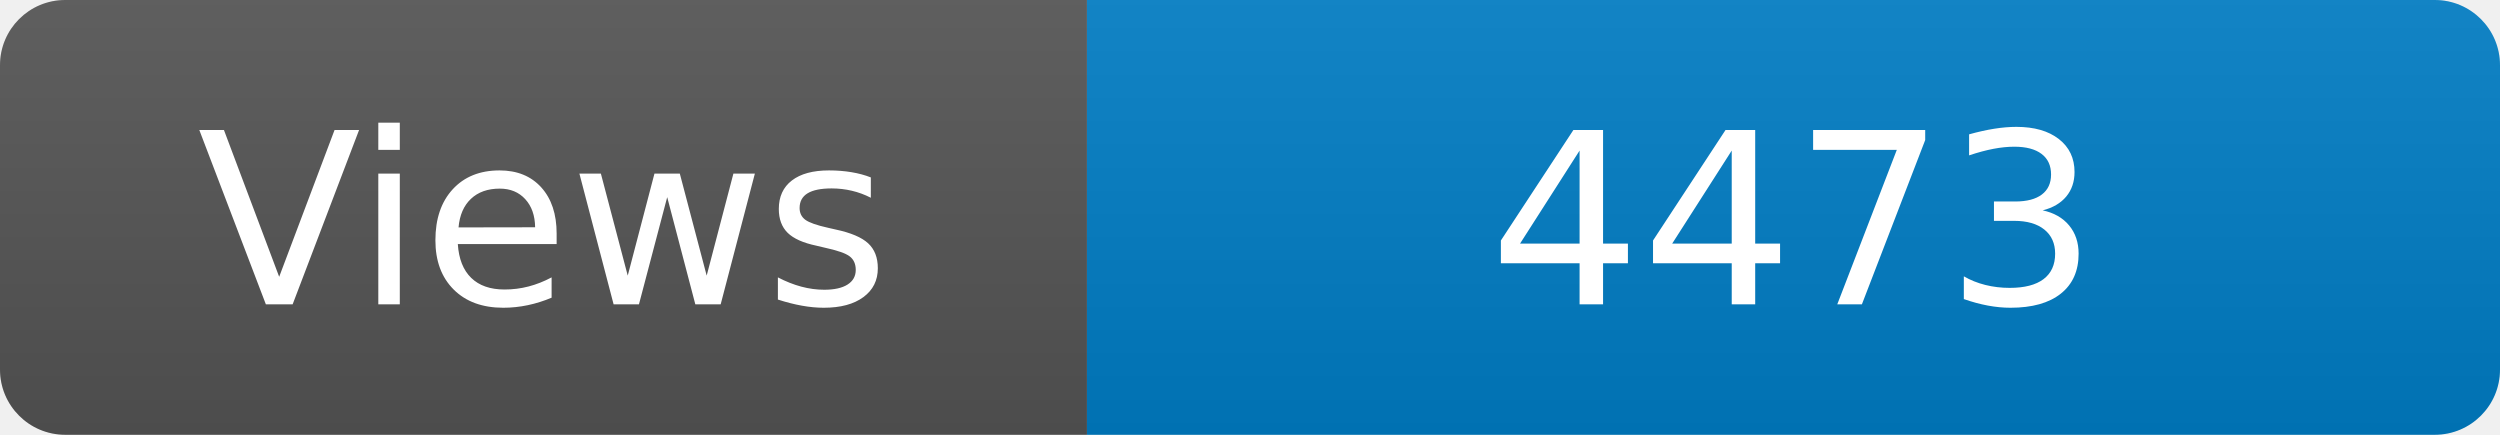
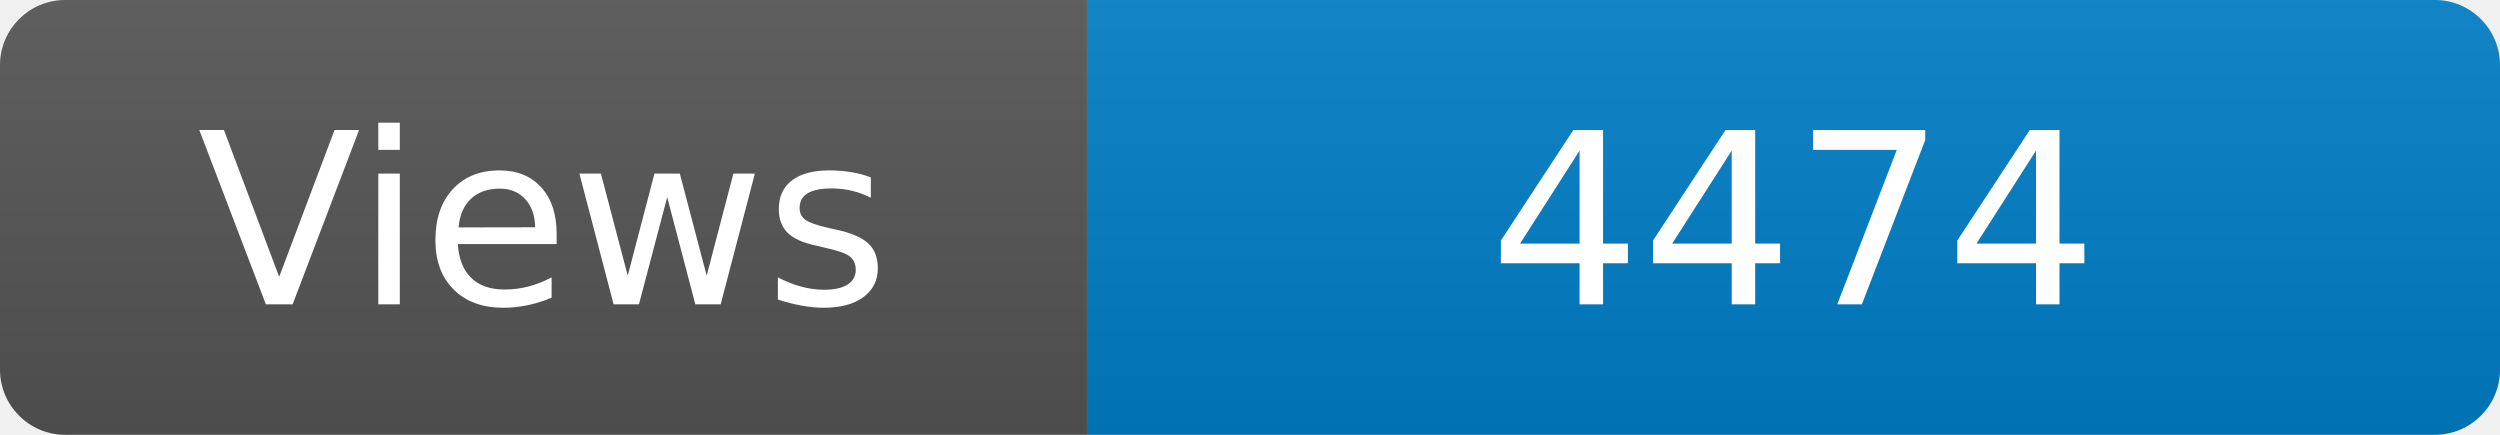
<svg xmlns="http://www.w3.org/2000/svg" width="115" height="20" role="img" aria-label="Maintained?: yes">
  <linearGradient id="s" x2="0" y2="100%">
    <stop offset="0" stop-color="#bbb" stop-opacity=".1" />
    <stop offset="1" stop-opacity=".1" />
  </linearGradient>
  <clipPath id="r">
    <rect width="115" height="20" rx="3" fill="#fff" />
  </clipPath>
  <g clip-path="url(#r)">
    <rect width="50" height="20" fill="#555" />
    <rect x="50" width="160" height="20" fill="#007ec6" />
    <rect width="115" height="20" fill="url(#s)" />
  </g>
  <g fill="#fff" text-anchor="middle" font-family="Verdana,Geneva,DejaVu Sans,sans-serif" font-size="110">
    <text x="250" y="140" transform="scale(.1)" fill="#fff">Views</text>
-     <text x="825" y="140" transform="scale(.1)" fill="#fff">4473</text>
+     <text x="825" y="140" transform="scale(.1)" fill="#fff">4474</text>
  </g>
</svg>
